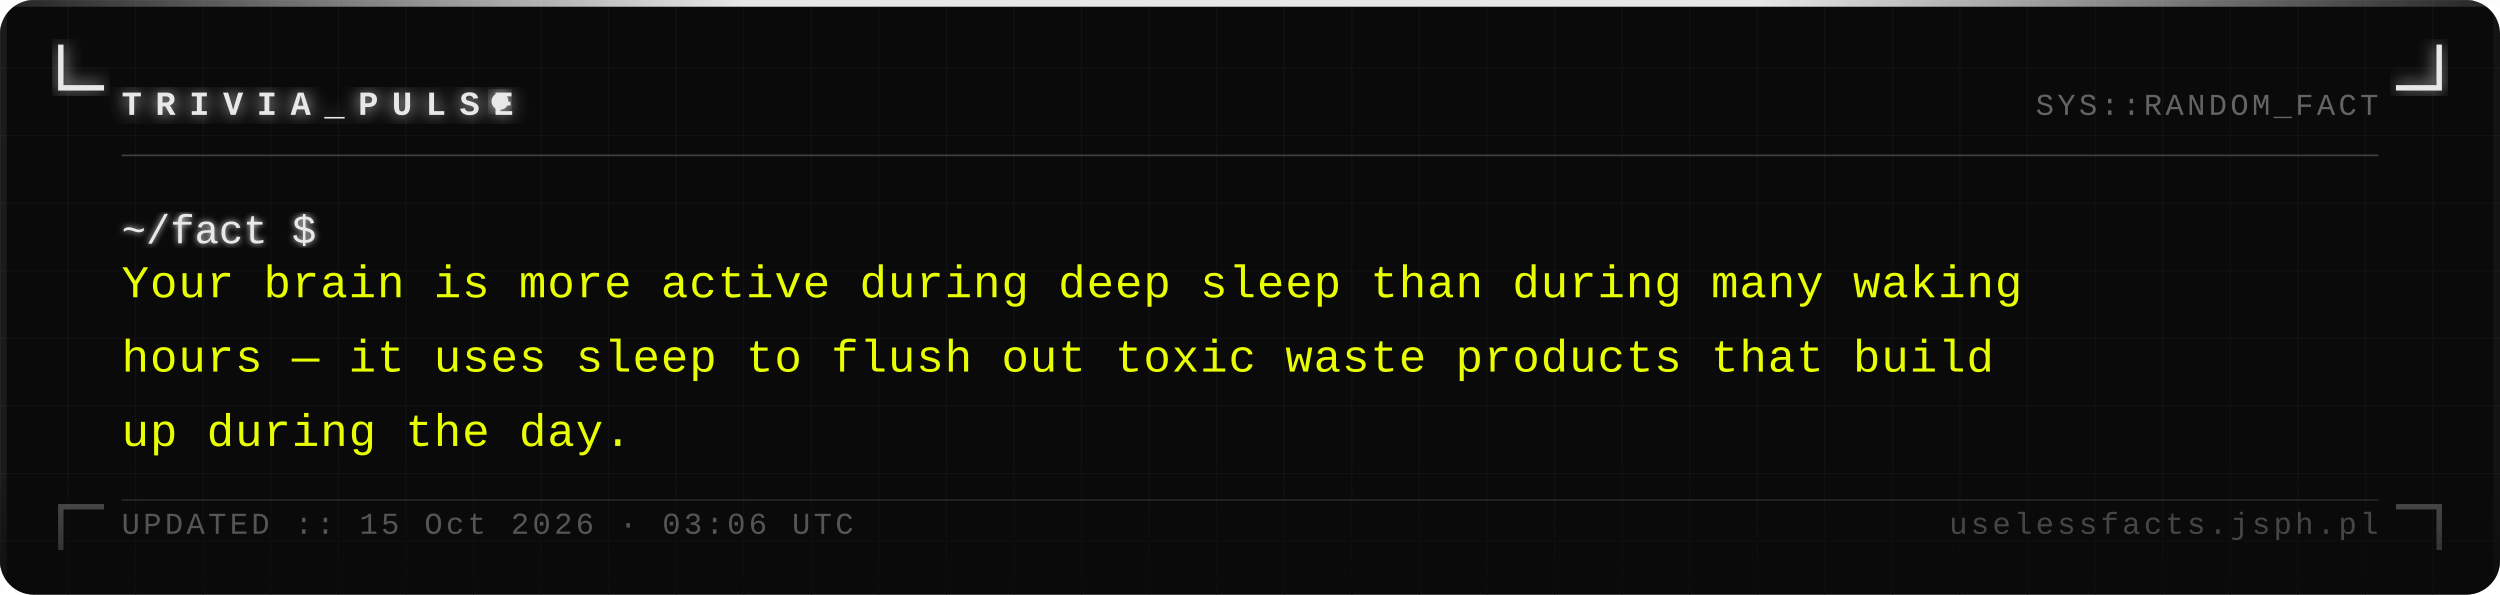
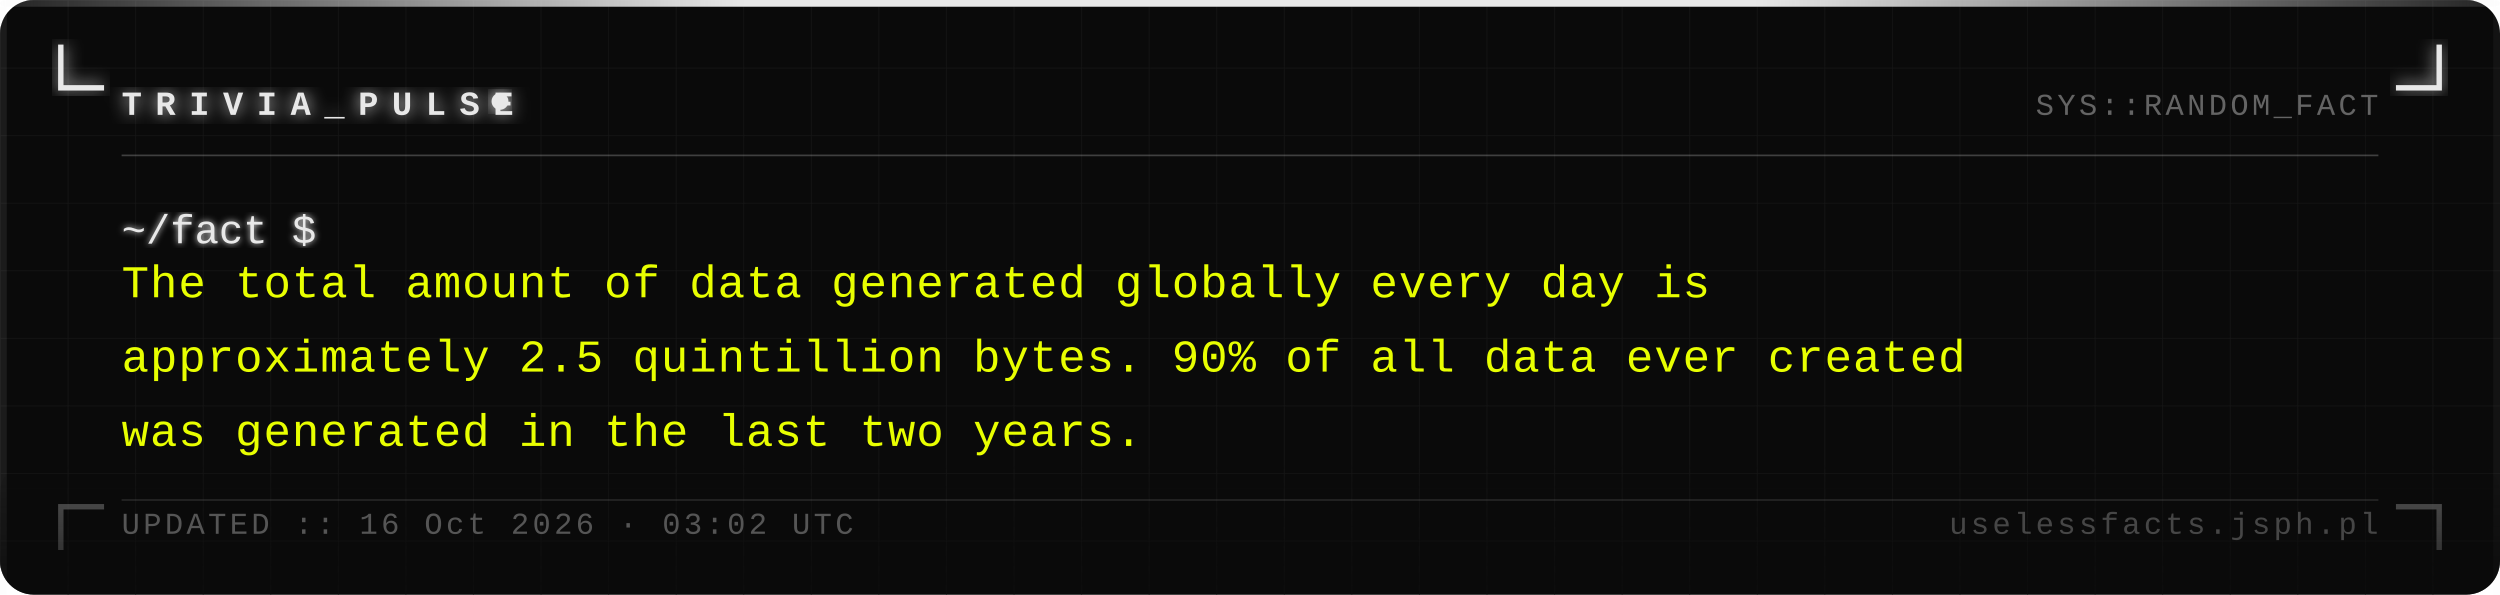
<svg xmlns="http://www.w3.org/2000/svg" width="740" height="176" viewBox="0 0 740 176">
  <defs>
    <pattern id="grid" width="20" height="20" patternUnits="userSpaceOnUse">
      <path d="M 20 0 L 0 0 0 20" fill="none" stroke="#161616" stroke-width="0.4" />
    </pattern>
    <filter id="silver-glow" x="-20%" y="-20%" width="140%" height="140%">
      <feGaussianBlur stdDeviation="2.5" result="blur" />
      <feMerge>
        <feMergeNode in="blur" />
        <feMergeNode in="SourceGraphic" />
      </feMerge>
    </filter>
    <filter id="text-glow" x="-5%" y="-5%" width="110%" height="110%">
      <feGaussianBlur stdDeviation="1" result="blur" />
      <feMerge>
        <feMergeNode in="blur" />
        <feMergeNode in="SourceGraphic" />
      </feMerge>
    </filter>
    <linearGradient id="fade-bottom" x1="0" y1="0" x2="0" y2="1">
      <stop offset="0%" stop-color="#0a0a0a" stop-opacity="0" />
      <stop offset="100%" stop-color="#0a0a0a" stop-opacity="0.7" />
    </linearGradient>
    <linearGradient id="top-bar" x1="0" y1="0" x2="1" y2="0">
      <stop offset="0%" stop-color="#e8e8e8" stop-opacity="0.1" />
      <stop offset="30%" stop-color="#e8e8e8" stop-opacity="1" />
      <stop offset="70%" stop-color="#e8e8e8" stop-opacity="1" />
      <stop offset="100%" stop-color="#e8e8e8" stop-opacity="0.1" />
    </linearGradient>
  </defs>
  <rect width="740" height="176" fill="#0a0a0a" rx="10" />
  <rect width="740" height="176" fill="url(#grid)" rx="10" opacity="1" />
  <rect x="0" y="0" width="740" height="2" fill="url(#top-bar)" rx="2" />
  <rect x="0" y="2" width="2" height="174" fill="#e8e8e8" opacity="0.08" />
  <rect x="738" y="2" width="2" height="174" fill="#e8e8e8" opacity="0.04" />
  <path d="M 18 14 L 18 26 L 30 26" fill="none" stroke="#e8e8e8" stroke-width="1.6" stroke-linecap="square" filter="url(#silver-glow)" />
  <path d="M 722 14 L 722 26 L 710 26" fill="none" stroke="#e8e8e8" stroke-width="1.6" stroke-linecap="square" filter="url(#silver-glow)" />
  <path d="M 18 162 L 18 150 L 30 150" fill="none" stroke="#e8e8e8" stroke-width="1.6" stroke-linecap="square" opacity="0.35" />
  <path d="M 722 162 L 722 150 L 710 150" fill="none" stroke="#e8e8e8" stroke-width="1.6" stroke-linecap="square" opacity="0.35" />
  <text x="36" y="34" font-family="Courier New, Courier, monospace" font-size="10" font-weight="bold" fill="#e8e8e8" letter-spacing="4" filter="url(#silver-glow)">TRIVIA_PULSE</text>
  <circle cx="148" cy="30" r="2.5" fill="#e8e8e8" filter="url(#silver-glow)">
    <animate attributeName="opacity" values="1;0;1" dur="1.4s" repeatCount="indefinite" />
  </circle>
  <text x="704" y="34" font-family="Courier New, Courier, monospace" font-size="9" fill="#a0a0a0" text-anchor="end" letter-spacing="1" opacity="0.6">SYS::RANDOM_FACT</text>
  <line x1="36" y1="46" x2="704" y2="46" stroke="#c0c0c0" stroke-width="0.5" opacity="0.3" />
  <text x="36" y="72" font-family="Courier New, Courier, monospace" font-size="12" fill="#e8e8e8" filter="url(#text-glow)">~/fact $</text>
-   <text x="36" y="88" font-family="Courier New, Courier, monospace" font-size="13.5" fill="#e8ff00" letter-spacing="0.3">Your brain is more active during deep sleep than during many waking</text>
-   <text x="36" y="110" font-family="Courier New, Courier, monospace" font-size="13.5" fill="#e8ff00" letter-spacing="0.3">hours — it uses sleep to flush out toxic waste products that build</text>
-   <text x="36" y="132" font-family="Courier New, Courier, monospace" font-size="13.5" fill="#e8ff00" letter-spacing="0.3">up during the day.</text>
+   <text x="36" y="88" font-family="Courier New, Courier, monospace" font-size="13.5" fill="#e8ff00" letter-spacing="0.3">The total amount of data generated globally every day is</text>
+   <text x="36" y="110" font-family="Courier New, Courier, monospace" font-size="13.5" fill="#e8ff00" letter-spacing="0.3">approximately 2.5 quintillion bytes. 90% of all data ever created</text>
+   <text x="36" y="132" font-family="Courier New, Courier, monospace" font-size="13.5" fill="#e8ff00" letter-spacing="0.3">was generated in the last two years.</text>
  <rect x="0" y="136" width="740" height="40" fill="url(#fade-bottom)" rx="10" />
  <line x1="36" y1="148" x2="704" y2="148" stroke="#c0c0c0" stroke-width="0.5" opacity="0.15" />
-   <text x="36" y="158" font-family="Courier New, Courier, monospace" font-size="9" fill="#a0a0a0" letter-spacing="1" opacity="0.5">UPDATED :: 15 Oct 2026 · 03:06 UTC</text>
+   <text x="36" y="158" font-family="Courier New, Courier, monospace" font-size="9" fill="#a0a0a0" letter-spacing="1" opacity="0.5">UPDATED :: 16 Oct 2026 · 03:02 UTC</text>
  <text x="704" y="158" font-family="Courier New, Courier, monospace" font-size="9" fill="#a0a0a0" text-anchor="end" letter-spacing="1" opacity="0.4">uselessfacts.jsph.pl</text>
</svg>
